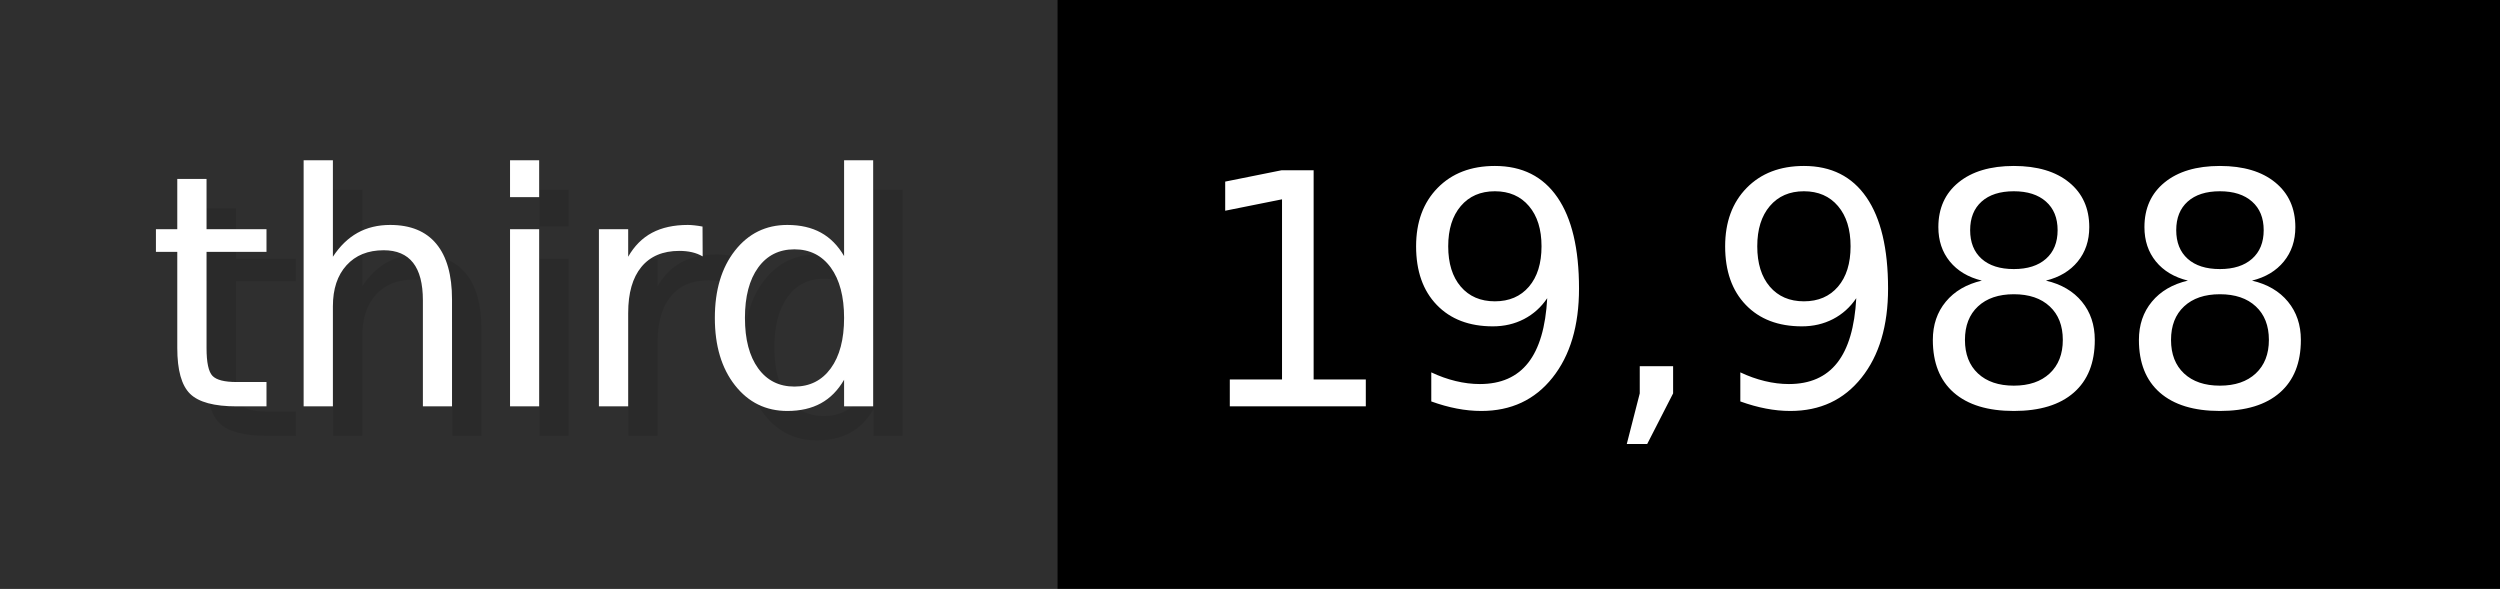
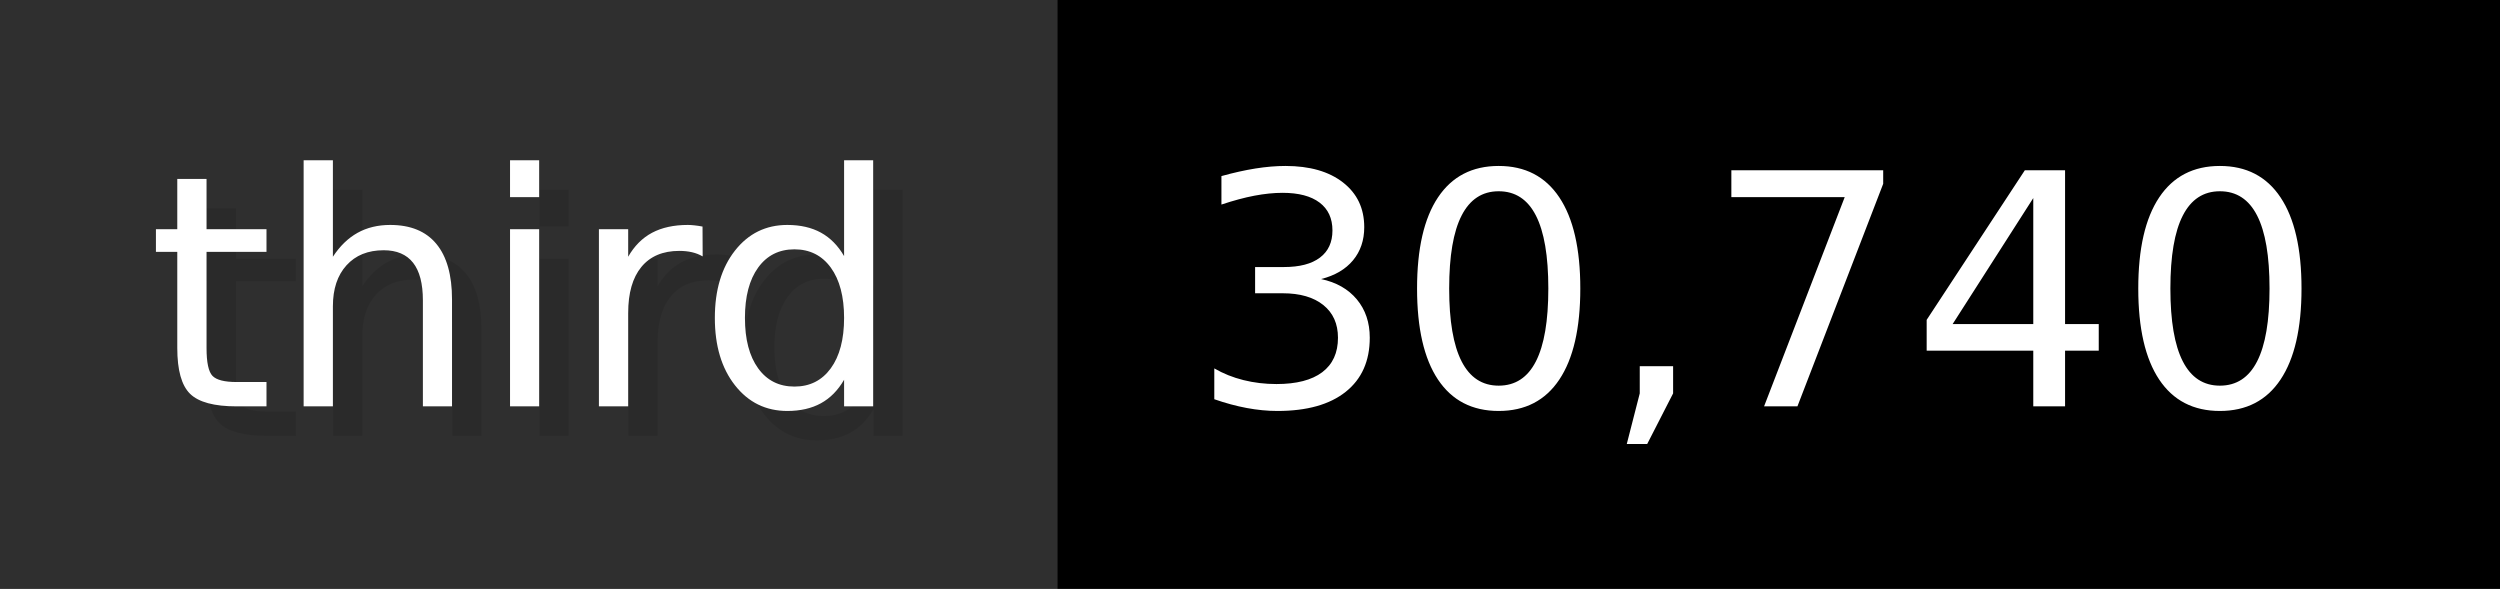
- <svg xmlns="http://www.w3.org/2000/svg" width="84.9" height="20" viewBox="0 0 849 200" role="img" aria-label="third: 19,988">
+ <svg xmlns="http://www.w3.org/2000/svg" width="84.9" height="20" viewBox="0 0 849 200" role="img" aria-label="third: 30,740">
  <g>
    <rect fill="#2F2F2F" width="359" height="200" />
    <rect fill="#" x="359" width="490" height="200" />
  </g>
  <g aria-hidden="true" fill="#fff" text-anchor="start" font-family="Verdana,DejaVu Sans,sans-serif" font-size="110">
    <text x="60" y="148" textLength="259" fill="#000" opacity="0.1">third</text>
    <text x="50" y="138" textLength="259">third</text>
-     <text x="414" y="148" textLength="390" fill="#000" opacity="0.1">19,988</text>
-     <text x="404" y="138" textLength="390">19,988</text>
+     <text x="414" y="148" textLength="390" fill="#000" opacity="0.1">30,740</text>
+     <text x="404" y="138" textLength="390">30,740</text>
  </g>
</svg>
